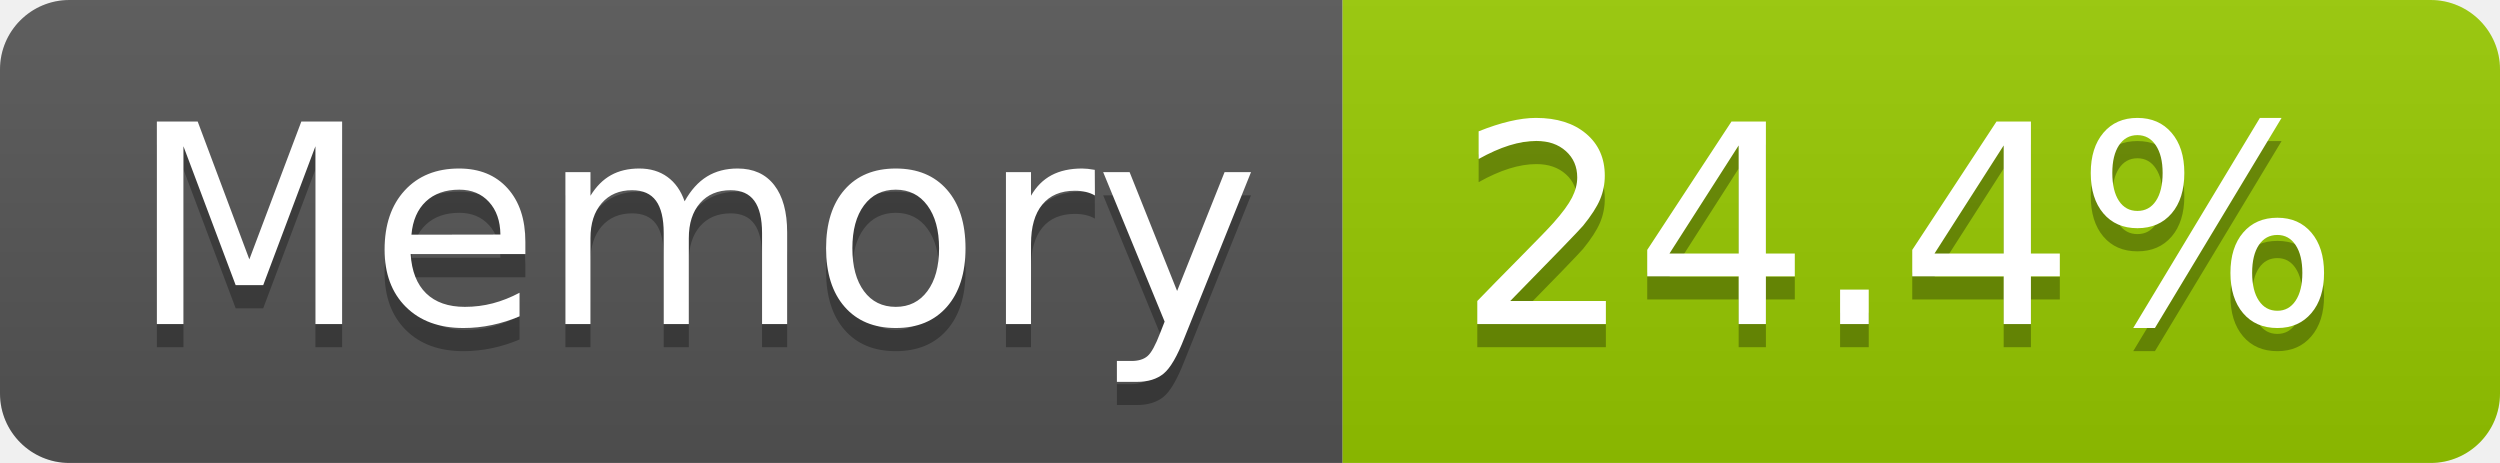
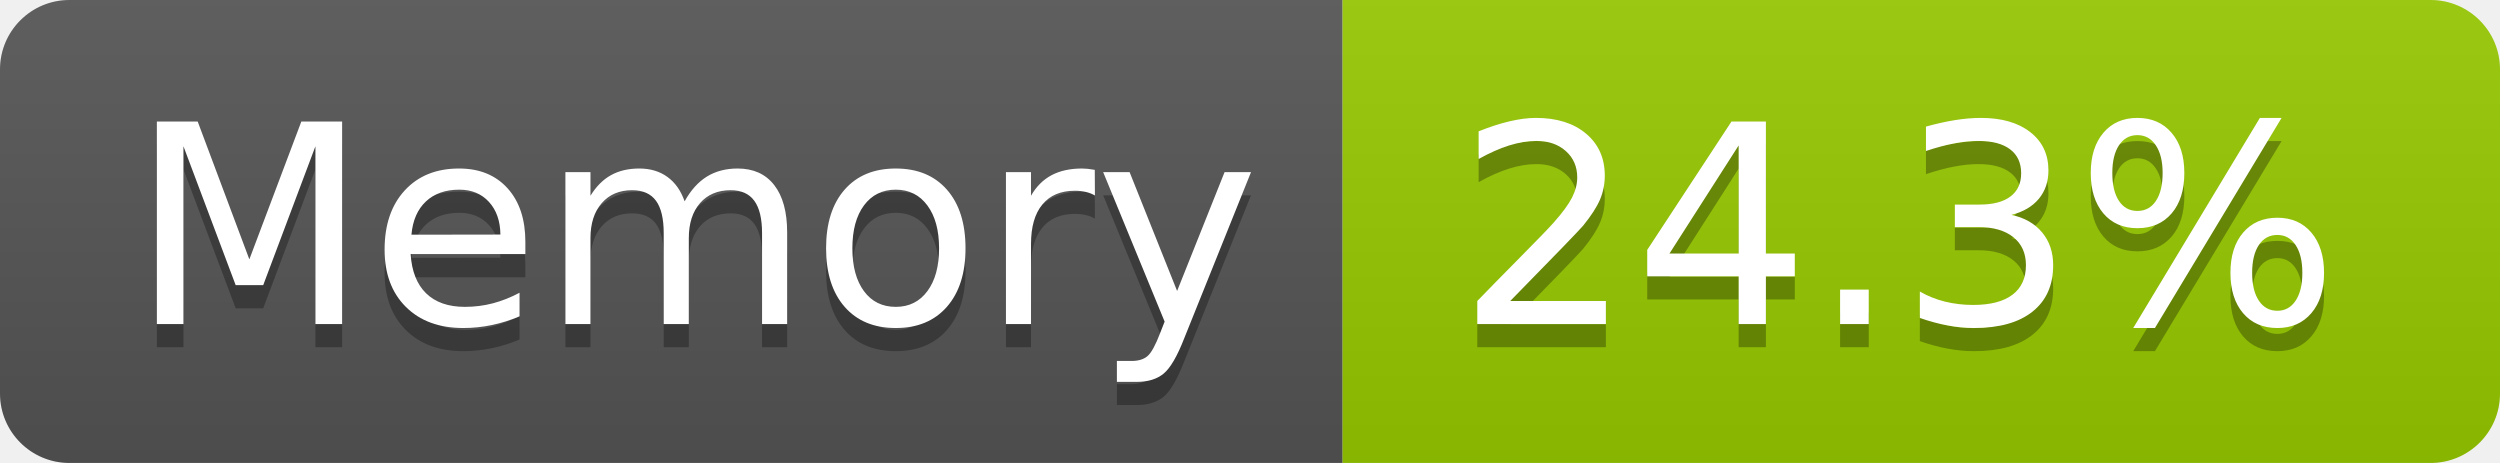
- <svg xmlns="http://www.w3.org/2000/svg" width="108" height="20" role="img" aria-label="Memory: 24.4%">
+ <svg xmlns="http://www.w3.org/2000/svg" width="108" height="20" role="img" aria-label="Memory: 24.3%">
  <linearGradient id="s" x2="0" y2="100%">
    <stop offset="0" stop-color="#bbb" stop-opacity=".1" />
    <stop offset="1" stop-opacity=".1" />
  </linearGradient>
  <clipPath id="r">
    <rect width="108" height="20" rx="3" fill="#fff" />
  </clipPath>
  <g clip-path="url(#r)">
    <rect width="58" height="20" fill="#555" />
    <rect x="58" width="50" height="20" fill="#97ca00" />
    <rect width="108" height="20" fill="url(#s)" />
  </g>
  <g fill="#fff" text-anchor="middle" font-family="Verdana,Geneva,DejaVu Sans,sans-serif" text-rendering="geometricPrecision" font-size="120">
    <text aria-hidden="true" x="300" y="150" fill="#010101" fill-opacity=".3" transform="scale(.1)" textLength="466">Memory</text>
    <text x="300" y="140" transform="scale(.1)" fill="#fff" textLength="466">Memory</text>
-     <text aria-hidden="true" x="820" y="150" fill="#010101" fill-opacity=".3" transform="scale(.1)" textLength="390">24.4%</text>
-     <text x="820" y="140" transform="scale(.1)" fill="#fff" textLength="390">24.4%</text>
+     <text aria-hidden="true" x="820" y="150" fill="#010101" fill-opacity=".3" transform="scale(.1)" textLength="390">24.3%</text>
+     <text x="820" y="140" transform="scale(.1)" fill="#fff" textLength="390">24.3%</text>
  </g>
</svg>
